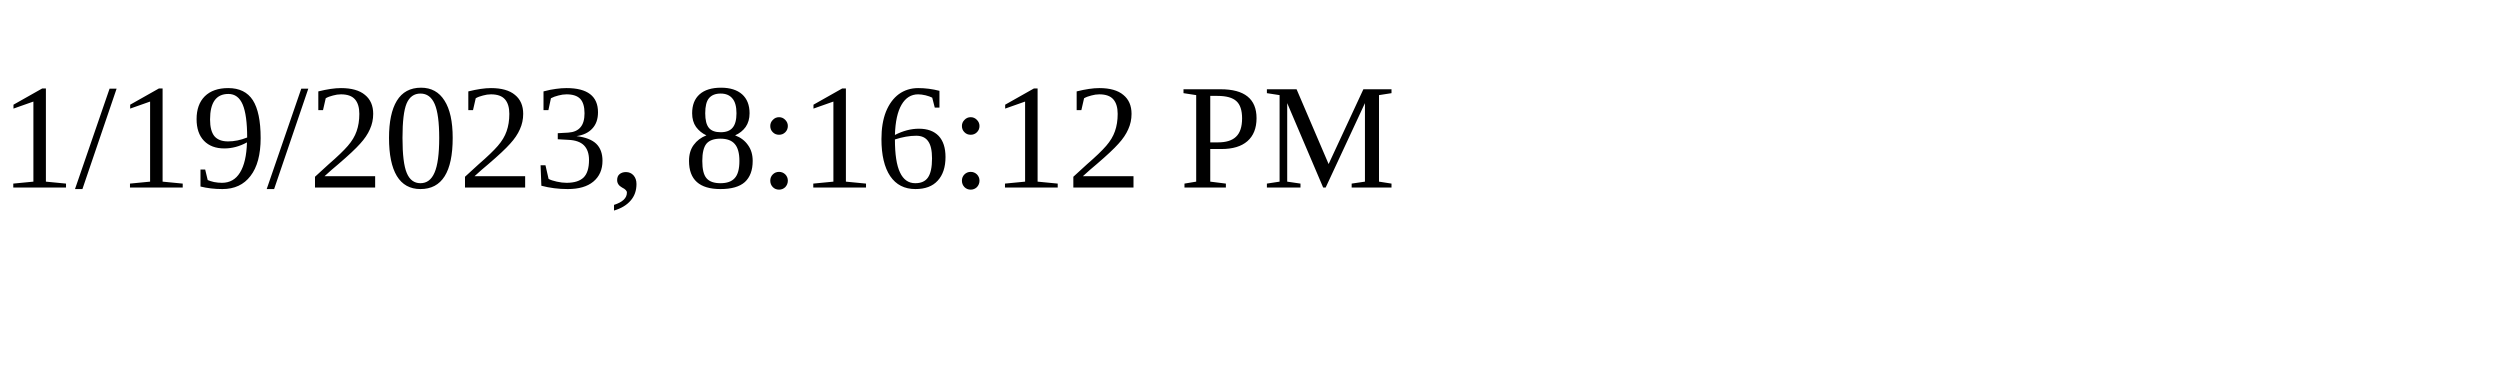
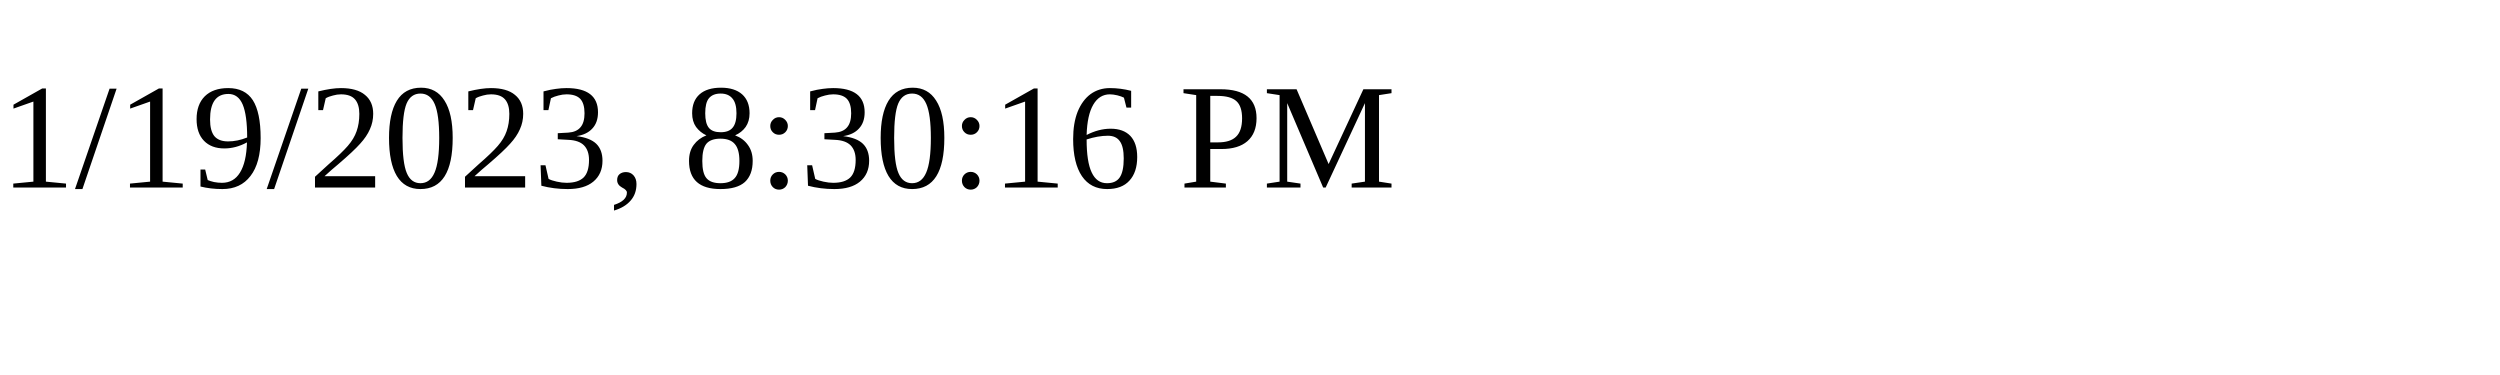
<svg xmlns="http://www.w3.org/2000/svg" height="30" width="200">
-   <text x="0" y="15">1/19/2023, 8:16:12 PM</text>
+   <text x="0" y="15">1/19/2023, 8:30:16 PM</text>
</svg>
